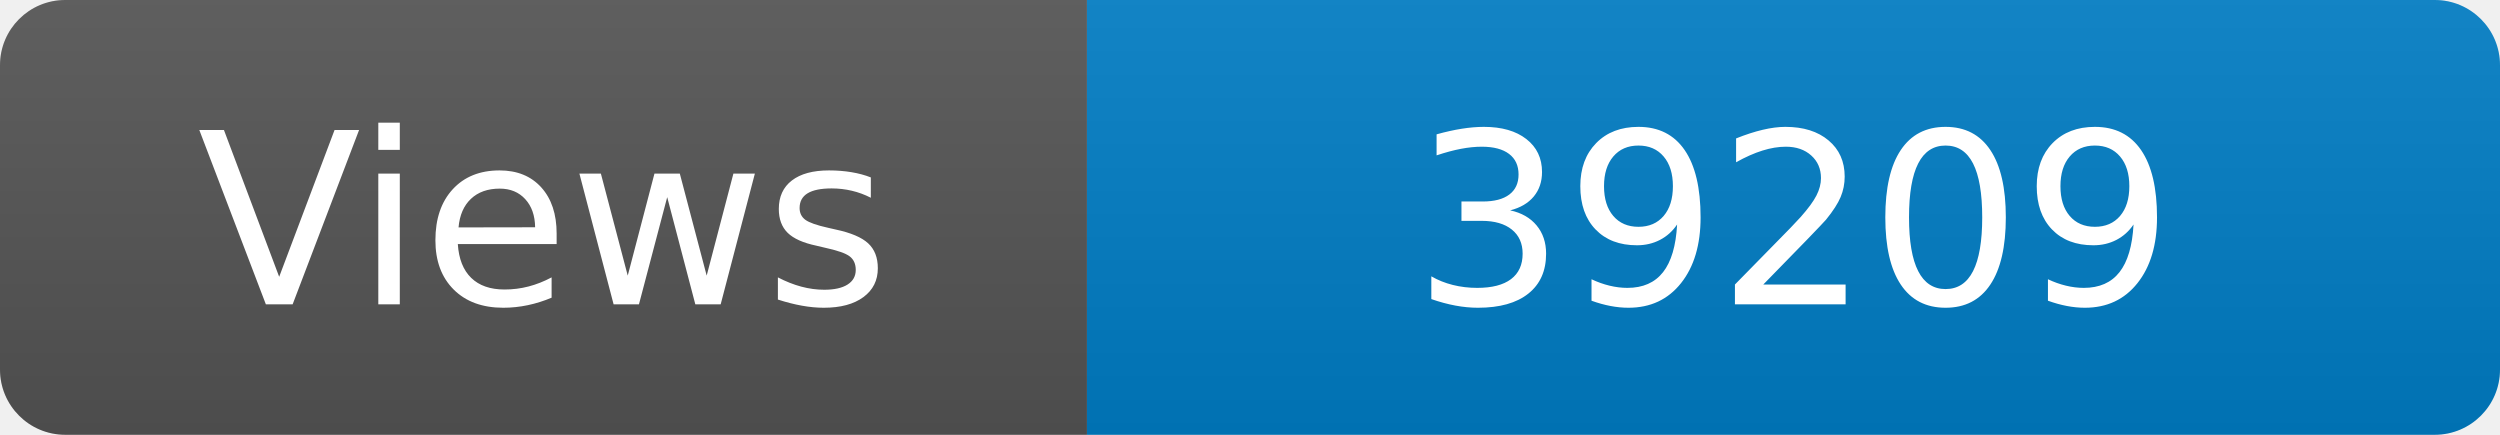
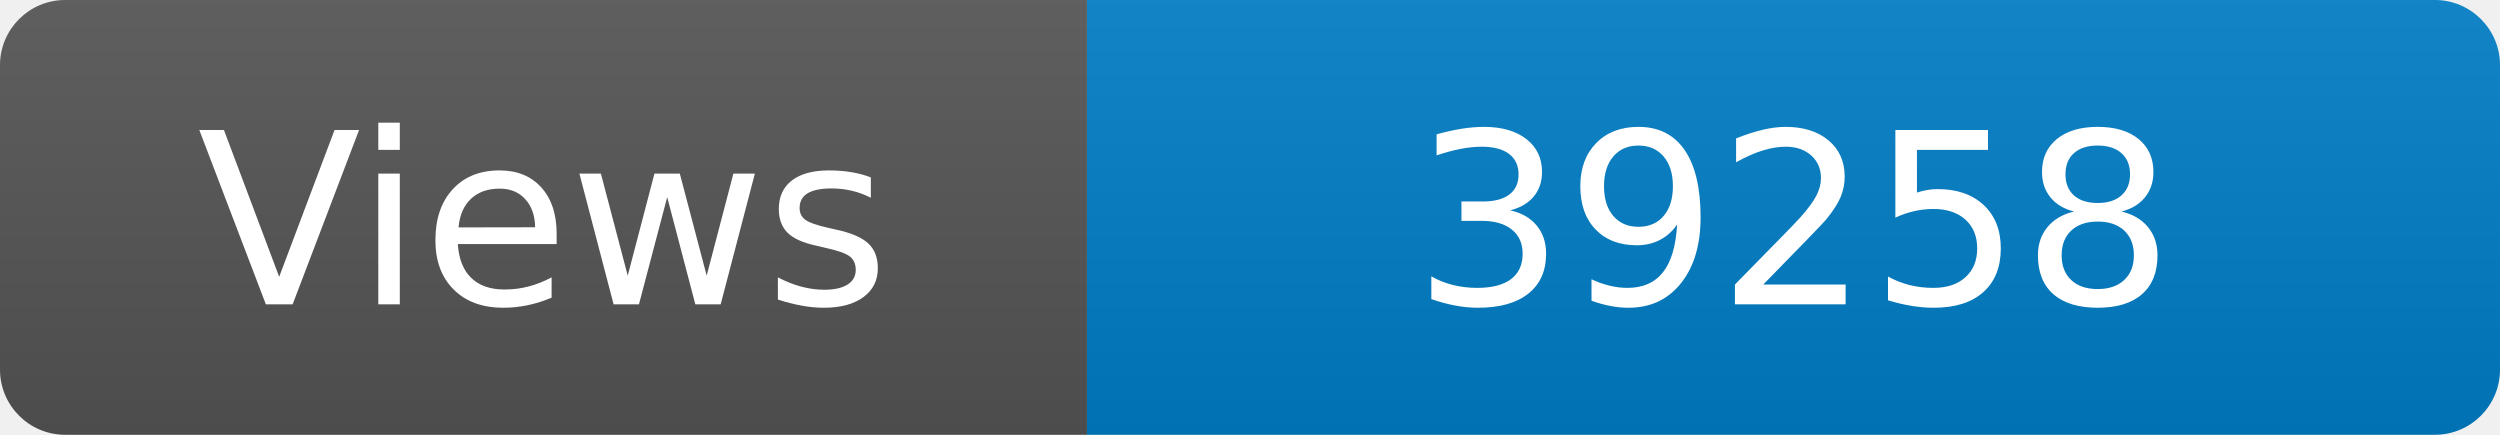
<svg xmlns="http://www.w3.org/2000/svg" width="115" height="20" role="img" aria-label="Maintained?: yes">
  <linearGradient id="s" x2="0" y2="100%">
    <stop offset="0" stop-color="#bbb" stop-opacity=".1" />
    <stop offset="1" stop-opacity=".1" />
  </linearGradient>
  <clipPath id="r">
    <rect width="115" height="20" rx="3" fill="#fff" />
  </clipPath>
  <g clip-path="url(#r)">
    <rect width="50" height="20" fill="#555" />
    <rect x="50" width="160" height="20" fill="#007ec6" />
    <rect width="115" height="20" fill="url(#s)" />
  </g>
  <g fill="#fff" text-anchor="middle" font-family="Verdana,Geneva,DejaVu Sans,sans-serif" font-size="110">
    <text x="250" y="140" transform="scale(.1)" fill="#fff">Views</text>
-     <text x="825" y="140" transform="scale(.1)" fill="#fff">39209</text>
+     <text x="825" y="140" transform="scale(.1)" fill="#fff">39258</text>
  </g>
</svg>
